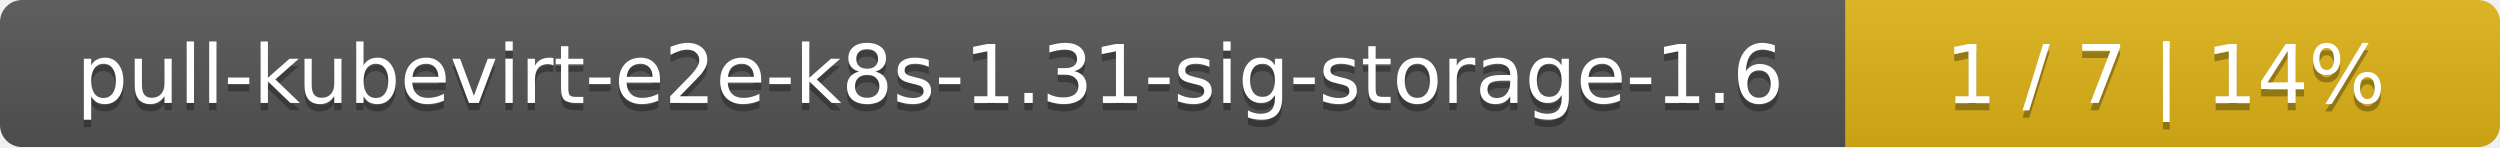
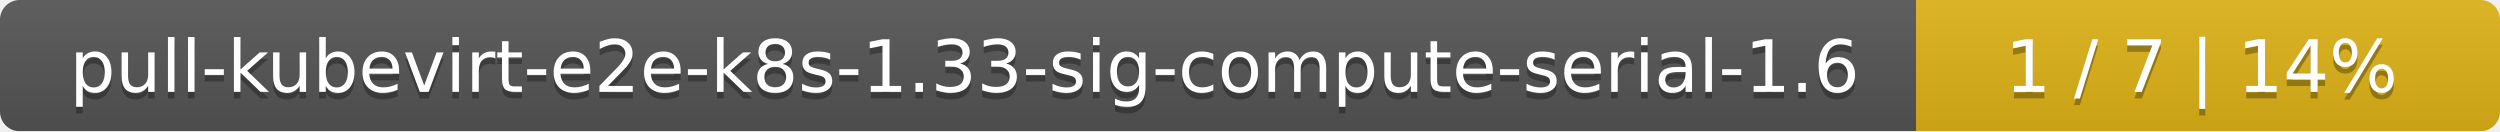
- <svg xmlns="http://www.w3.org/2000/svg" width="340" height="20">
+ <svg xmlns="http://www.w3.org/2000/svg" width="381" height="20">
  <linearGradient id="smooth" x2="0" y2="100%">
    <stop offset="0" stop-color="#bbb" stop-opacity=".1" />
    <stop offset="1" stop-opacity=".1" />
  </linearGradient>
  <mask id="round">
-     <rect width="340" height="20" rx="3" fill="#fff" />
+     <rect width="381" height="20" rx="3" fill="#fff" />
  </mask>
  <g mask="url(#round)">
-     <rect width="251" height="20" fill="#555" />
-     <rect x="251" width="89" height="20" fill="#dfb317" />
-     <rect width="340" height="20" fill="url(#smooth)" />
+     <rect width="292" height="20" fill="#555" />
+     <rect x="292" width="89" height="20" fill="#dfb317" />
+     <rect width="381" height="20" fill="url(#smooth)" />
  </g>
  <g fill="#fff" text-anchor="middle" font-family="DejaVu Sans,Verdana,Geneva,sans-serif" font-size="11">
-     <text x="126.5" y="15" fill="#010101" fill-opacity=".3">pull-kubevirt-e2e-k8s-1.31-sig-storage-1.6</text>
-     <text x="126.5" y="14">pull-kubevirt-e2e-k8s-1.31-sig-storage-1.6</text>
-     <text x="294.5" y="15" fill="#010101" fill-opacity=".3">1 / 7    |    14%</text>
-     <text x="294.5" y="14">1 / 7    |    14%</text>
+     <text x="147" y="15" fill="#010101" fill-opacity=".3">pull-kubevirt-e2e-k8s-1.33-sig-compute-serial-1.6</text>
+     <text x="147" y="14">pull-kubevirt-e2e-k8s-1.33-sig-compute-serial-1.6</text>
+     <text x="335.5" y="15" fill="#010101" fill-opacity=".3">1 / 7    |    14%</text>
+     <text x="335.5" y="14">1 / 7    |    14%</text>
  </g>
</svg>
